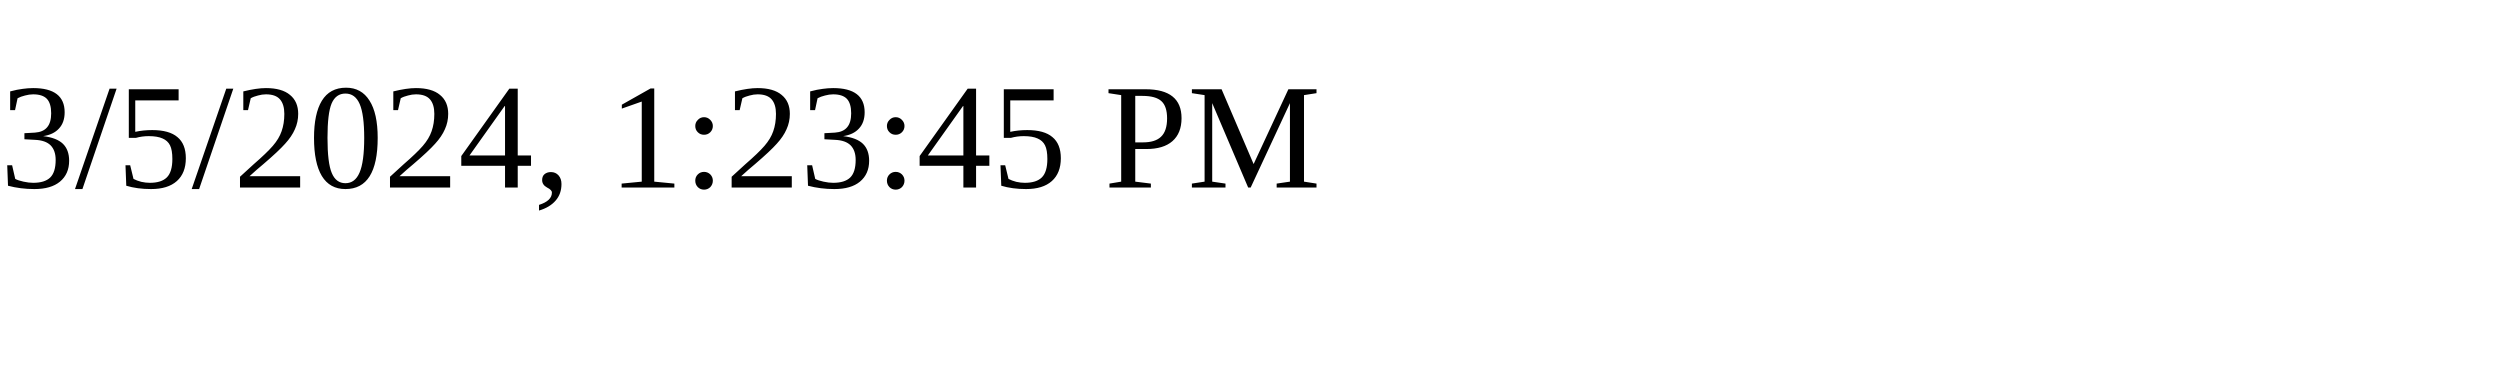
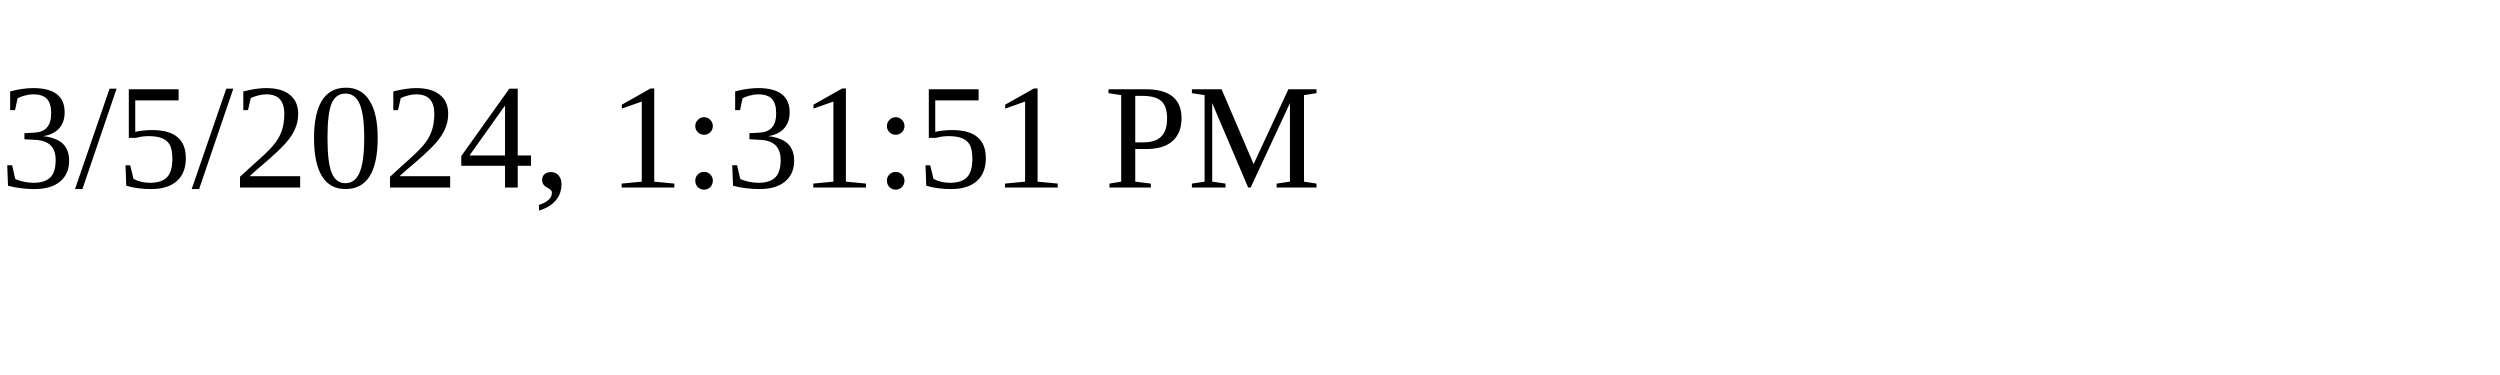
<svg xmlns="http://www.w3.org/2000/svg" height="30" width="200">
-   <text x="0" y="15">3/5/2024, 1:23:45 PM</text>
+   <text x="0" y="15">3/5/2024, 1:31:51 PM</text>
</svg>
